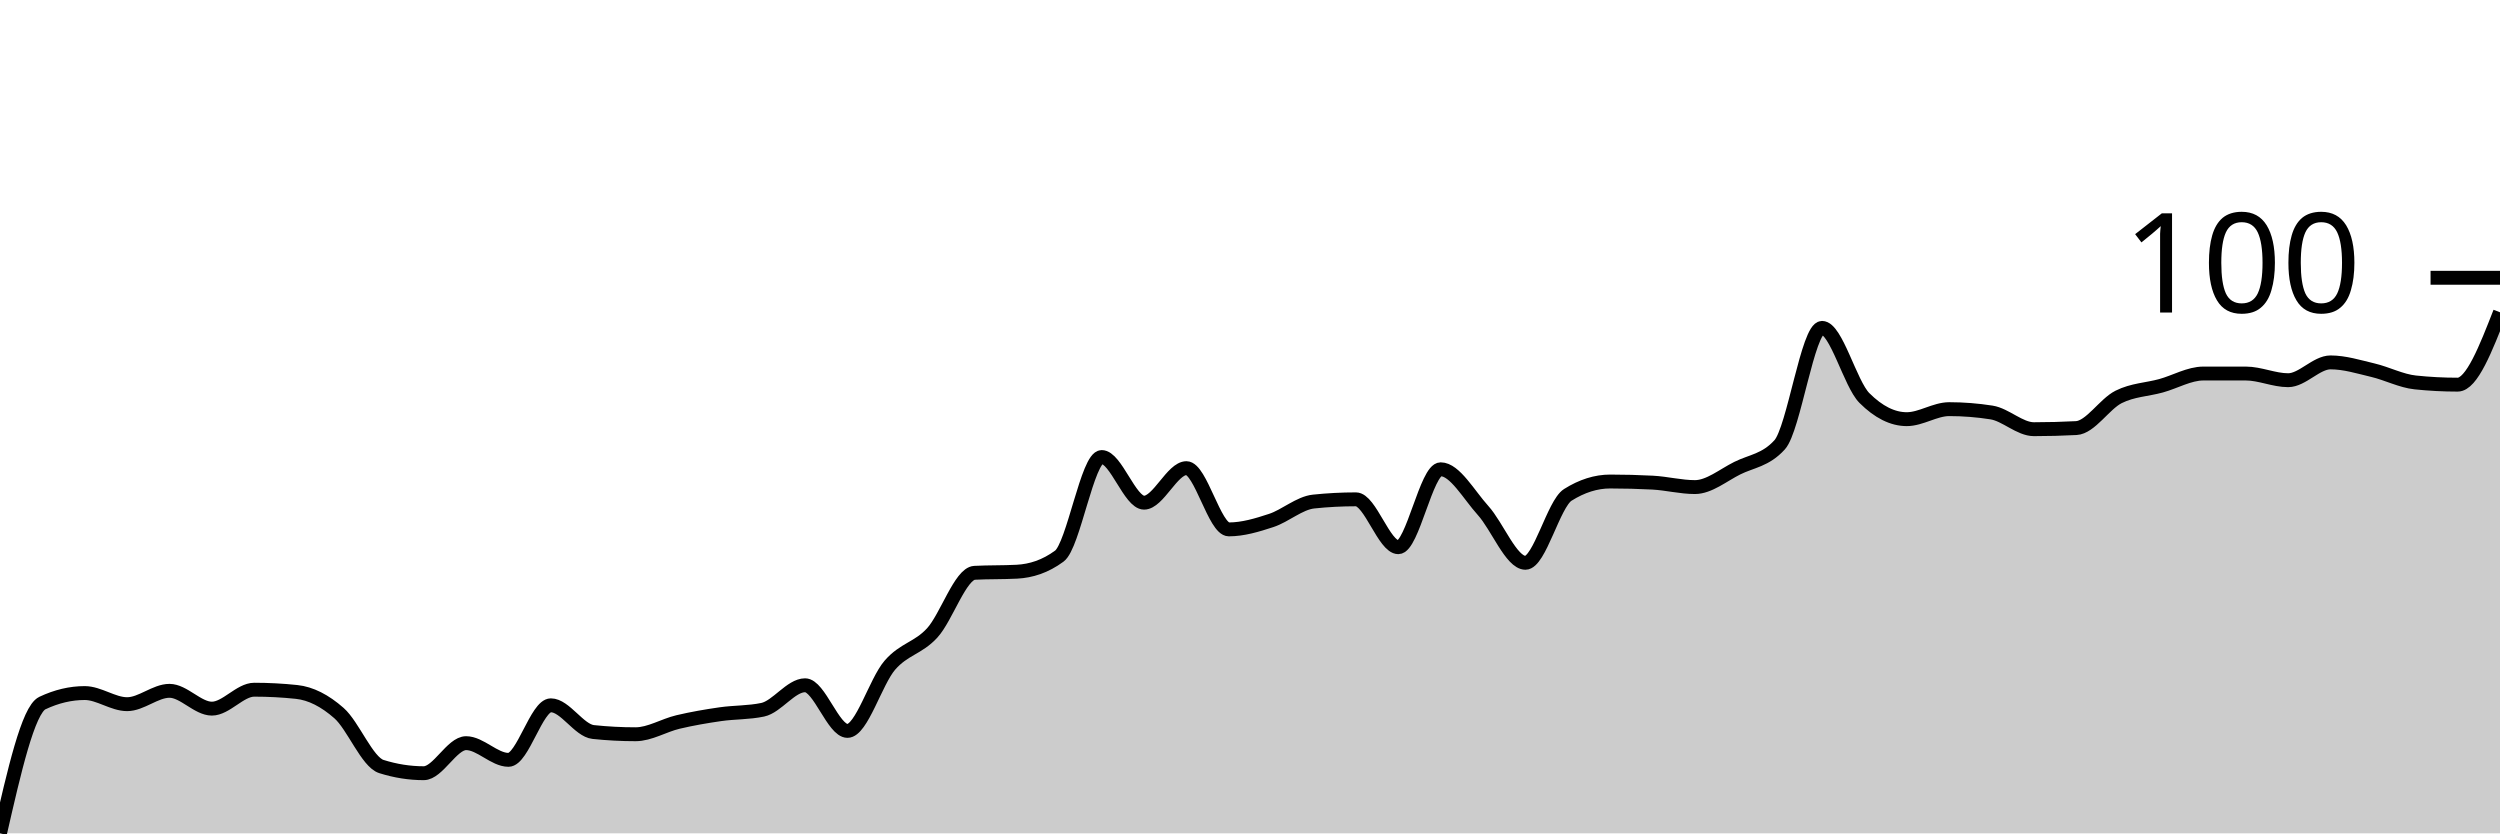
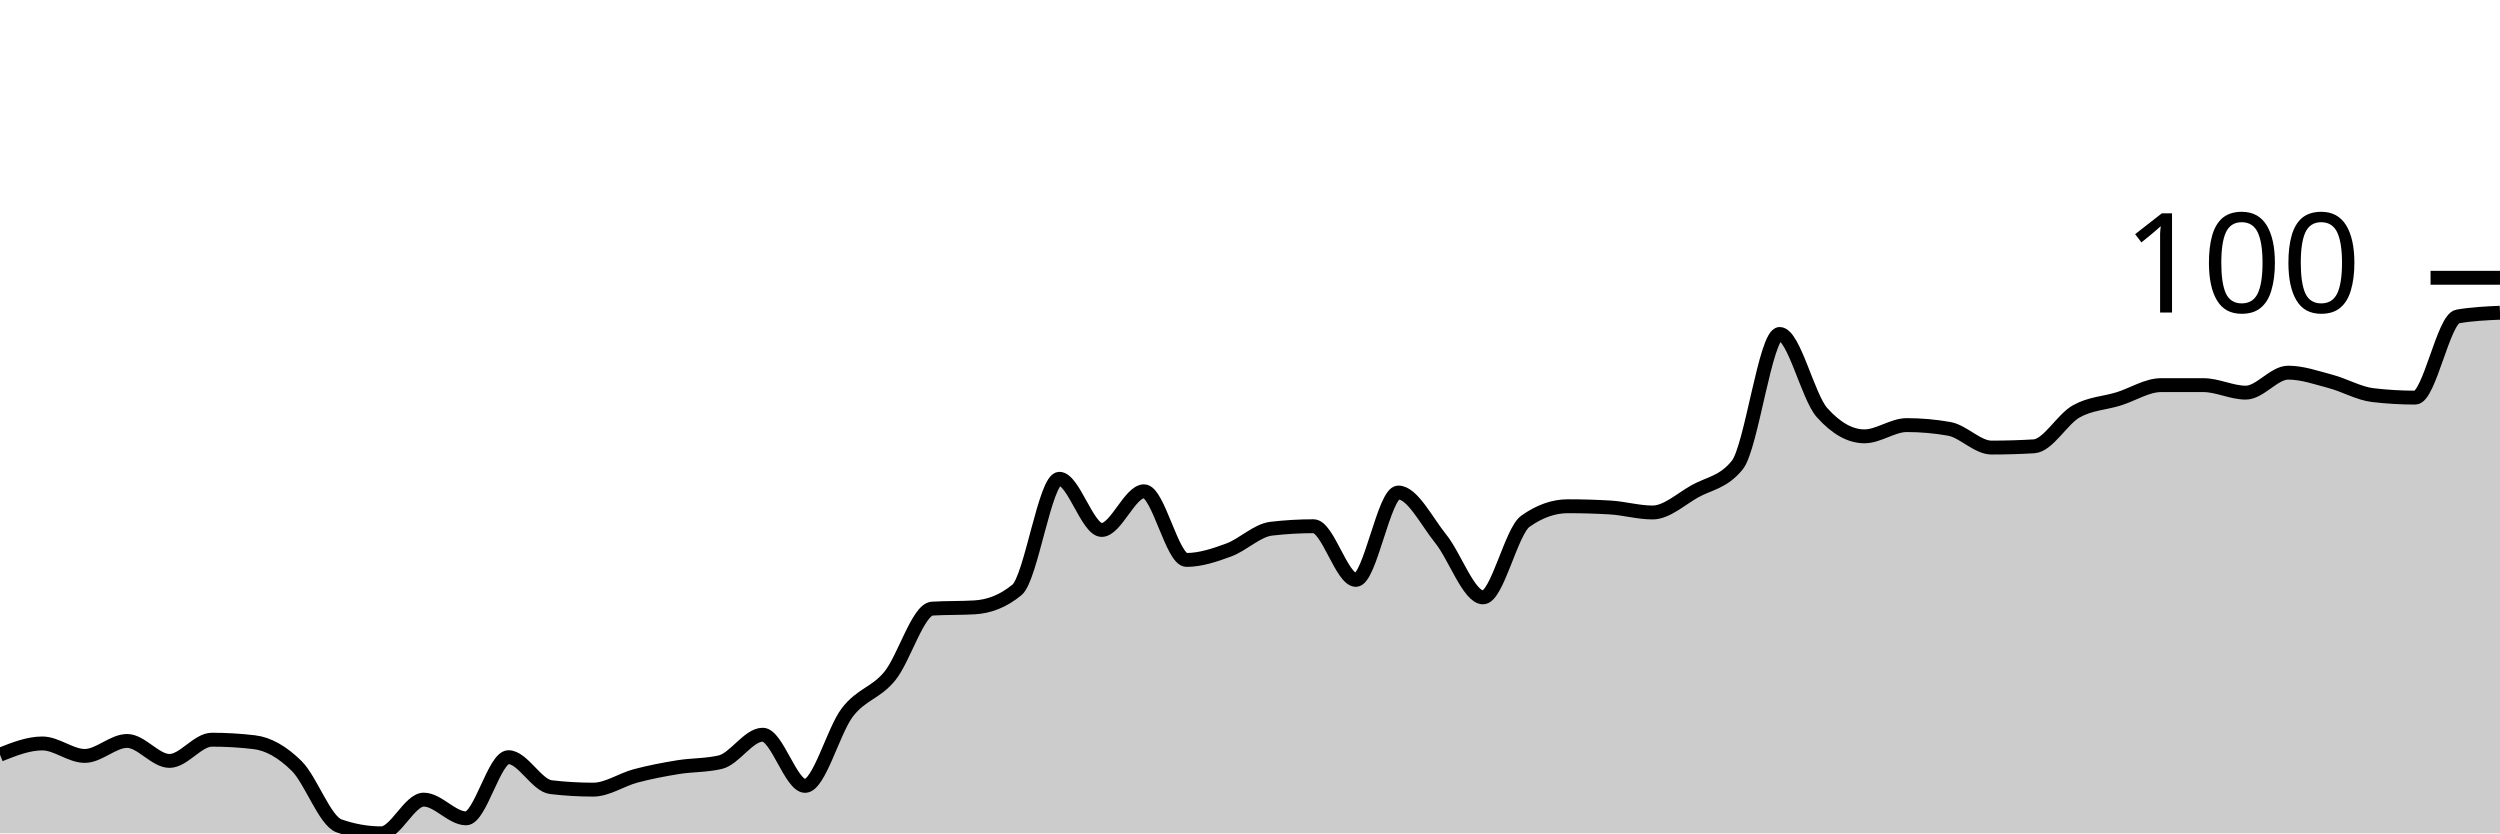
<svg xmlns="http://www.w3.org/2000/svg" viewBox="0 0 180 60">
  <g transform="translate(0,20)">
-     <path class="area" fill="rgba(0, 0, 0, 0.2)" d="M0,40C1.017,35.551,2.034,31.102,3.051,30.621C4.068,30.14,5.085,29.9,6.102,29.9C7.119,29.9,8.136,30.701,9.153,30.701C10.169,30.701,11.186,29.739,12.203,29.739C13.22,29.739,14.237,31.022,15.254,31.022C16.271,31.022,17.288,29.659,18.305,29.659C19.322,29.659,20.339,29.713,21.356,29.82C22.373,29.927,23.39,30.448,24.407,31.343C25.424,32.238,26.441,34.87,27.458,35.19C28.475,35.511,29.492,35.671,30.508,35.671C31.525,35.671,32.542,33.507,33.559,33.507C34.576,33.507,35.593,34.709,36.61,34.709C37.627,34.709,38.644,30.782,39.661,30.782C40.678,30.782,41.695,32.599,42.712,32.705C43.729,32.812,44.746,32.866,45.763,32.866C46.78,32.866,47.797,32.224,48.814,31.984C49.831,31.743,50.847,31.57,51.864,31.423C52.881,31.276,53.898,31.316,54.915,31.102C55.932,30.888,56.949,29.339,57.966,29.339C58.983,29.339,60,32.625,61.017,32.625C62.034,32.625,63.051,29.071,64.068,27.896C65.085,26.72,66.102,26.68,67.119,25.571C68.136,24.462,69.153,21.296,70.169,21.242C71.186,21.189,72.203,21.216,73.22,21.162C74.237,21.109,75.254,20.788,76.271,20.04C77.288,19.292,78.305,12.906,79.322,12.906C80.339,12.906,81.356,16.192,82.373,16.192C83.39,16.192,84.407,13.707,85.424,13.707C86.441,13.707,87.458,18.116,88.475,18.116C89.492,18.116,90.508,17.809,91.525,17.475C92.542,17.141,93.559,16.219,94.576,16.112C95.593,16.005,96.61,15.952,97.627,15.952C98.644,15.952,99.661,19.399,100.678,19.399C101.695,19.399,102.712,13.788,103.729,13.788C104.746,13.788,105.763,15.631,106.78,16.754C107.797,17.876,108.814,20.521,109.831,20.521C110.847,20.521,111.864,16.273,112.881,15.631C113.898,14.99,114.915,14.669,115.932,14.669C116.949,14.669,117.966,14.696,118.983,14.749C120,14.803,121.017,15.07,122.034,15.07C123.051,15.07,124.068,14.215,125.085,13.707C126.102,13.2,127.119,13.146,128.136,12.024C129.153,10.902,130.169,3.607,131.186,3.607C132.203,3.607,133.22,7.642,134.237,8.657C135.254,9.673,136.271,10.18,137.288,10.18C138.305,10.18,139.322,9.459,140.339,9.459C141.356,9.459,142.373,9.539,143.39,9.699C144.407,9.86,145.424,10.902,146.441,10.902C147.458,10.902,148.475,10.875,149.492,10.822C150.508,10.768,151.525,9.085,152.542,8.577C153.559,8.069,154.576,8.056,155.593,7.776C156.61,7.495,157.627,6.894,158.644,6.894C159.661,6.894,160.678,6.894,161.695,6.894C162.712,6.894,163.729,7.375,164.746,7.375C165.763,7.375,166.78,6.092,167.797,6.092C168.814,6.092,169.831,6.413,170.847,6.653C171.864,6.894,172.881,7.428,173.898,7.535C174.915,7.642,175.932,7.695,176.949,7.695C177.966,7.695,178.983,5.09,180,2.485L180,40C178.983,40,177.966,40,176.949,40C175.932,40,174.915,40,173.898,40C172.881,40,171.864,40,170.847,40C169.831,40,168.814,40,167.797,40C166.78,40,165.763,40,164.746,40C163.729,40,162.712,40,161.695,40C160.678,40,159.661,40,158.644,40C157.627,40,156.61,40,155.593,40C154.576,40,153.559,40,152.542,40C151.525,40,150.508,40,149.492,40C148.475,40,147.458,40,146.441,40C145.424,40,144.407,40,143.39,40C142.373,40,141.356,40,140.339,40C139.322,40,138.305,40,137.288,40C136.271,40,135.254,40,134.237,40C133.22,40,132.203,40,131.186,40C130.169,40,129.153,40,128.136,40C127.119,40,126.102,40,125.085,40C124.068,40,123.051,40,122.034,40C121.017,40,120,40,118.983,40C117.966,40,116.949,40,115.932,40C114.915,40,113.898,40,112.881,40C111.864,40,110.847,40,109.831,40C108.814,40,107.797,40,106.78,40C105.763,40,104.746,40,103.729,40C102.712,40,101.695,40,100.678,40C99.661,40,98.644,40,97.627,40C96.61,40,95.593,40,94.576,40C93.559,40,92.542,40,91.525,40C90.508,40,89.492,40,88.475,40C87.458,40,86.441,40,85.424,40C84.407,40,83.39,40,82.373,40C81.356,40,80.339,40,79.322,40C78.305,40,77.288,40,76.271,40C75.254,40,74.237,40,73.22,40C72.203,40,71.186,40,70.169,40C69.153,40,68.136,40,67.119,40C66.102,40,65.085,40,64.068,40C63.051,40,62.034,40,61.017,40C60,40,58.983,40,57.966,40C56.949,40,55.932,40,54.915,40C53.898,40,52.881,40,51.864,40C50.847,40,49.831,40,48.814,40C47.797,40,46.78,40,45.763,40C44.746,40,43.729,40,42.712,40C41.695,40,40.678,40,39.661,40C38.644,40,37.627,40,36.61,40C35.593,40,34.576,40,33.559,40C32.542,40,31.525,40,30.508,40C29.492,40,28.475,40,27.458,40C26.441,40,25.424,40,24.407,40C23.39,40,22.373,40,21.356,40C20.339,40,19.322,40,18.305,40C17.288,40,16.271,40,15.254,40C14.237,40,13.22,40,12.203,40C11.186,40,10.169,40,9.153,40C8.136,40,7.119,40,6.102,40C5.085,40,4.068,40,3.051,40C2.034,40,1.017,40,0,40Z" />
-     <path class="line" stroke="black" fill="none" d="M0,40C1.017,35.551,2.034,31.102,3.051,30.621C4.068,30.14,5.085,29.9,6.102,29.9C7.119,29.9,8.136,30.701,9.153,30.701C10.169,30.701,11.186,29.739,12.203,29.739C13.22,29.739,14.237,31.022,15.254,31.022C16.271,31.022,17.288,29.659,18.305,29.659C19.322,29.659,20.339,29.713,21.356,29.82C22.373,29.927,23.39,30.448,24.407,31.343C25.424,32.238,26.441,34.87,27.458,35.19C28.475,35.511,29.492,35.671,30.508,35.671C31.525,35.671,32.542,33.507,33.559,33.507C34.576,33.507,35.593,34.709,36.61,34.709C37.627,34.709,38.644,30.782,39.661,30.782C40.678,30.782,41.695,32.599,42.712,32.705C43.729,32.812,44.746,32.866,45.763,32.866C46.78,32.866,47.797,32.224,48.814,31.984C49.831,31.743,50.847,31.57,51.864,31.423C52.881,31.276,53.898,31.316,54.915,31.102C55.932,30.888,56.949,29.339,57.966,29.339C58.983,29.339,60,32.625,61.017,32.625C62.034,32.625,63.051,29.071,64.068,27.896C65.085,26.72,66.102,26.68,67.119,25.571C68.136,24.462,69.153,21.296,70.169,21.242C71.186,21.189,72.203,21.216,73.22,21.162C74.237,21.109,75.254,20.788,76.271,20.04C77.288,19.292,78.305,12.906,79.322,12.906C80.339,12.906,81.356,16.192,82.373,16.192C83.39,16.192,84.407,13.707,85.424,13.707C86.441,13.707,87.458,18.116,88.475,18.116C89.492,18.116,90.508,17.809,91.525,17.475C92.542,17.141,93.559,16.219,94.576,16.112C95.593,16.005,96.61,15.952,97.627,15.952C98.644,15.952,99.661,19.399,100.678,19.399C101.695,19.399,102.712,13.788,103.729,13.788C104.746,13.788,105.763,15.631,106.78,16.754C107.797,17.876,108.814,20.521,109.831,20.521C110.847,20.521,111.864,16.273,112.881,15.631C113.898,14.99,114.915,14.669,115.932,14.669C116.949,14.669,117.966,14.696,118.983,14.749C120,14.803,121.017,15.07,122.034,15.07C123.051,15.07,124.068,14.215,125.085,13.707C126.102,13.2,127.119,13.146,128.136,12.024C129.153,10.902,130.169,3.607,131.186,3.607C132.203,3.607,133.22,7.642,134.237,8.657C135.254,9.673,136.271,10.18,137.288,10.18C138.305,10.18,139.322,9.459,140.339,9.459C141.356,9.459,142.373,9.539,143.39,9.699C144.407,9.86,145.424,10.902,146.441,10.902C147.458,10.902,148.475,10.875,149.492,10.822C150.508,10.768,151.525,9.085,152.542,8.577C153.559,8.069,154.576,8.056,155.593,7.776C156.61,7.495,157.627,6.894,158.644,6.894C159.661,6.894,160.678,6.894,161.695,6.894C162.712,6.894,163.729,7.375,164.746,7.375C165.763,7.375,166.78,6.092,167.797,6.092C168.814,6.092,169.831,6.413,170.847,6.653C171.864,6.894,172.881,7.428,173.898,7.535C174.915,7.642,175.932,7.695,176.949,7.695C177.966,7.695,178.983,5.09,180,2.485" />
+     <path class="area" fill="rgba(0, 0, 0, 0.2)" d="M0,34.337C1.017,33.933,2.034,33.528,3.051,33.528C4.068,33.528,5.085,34.427,6.102,34.427C7.119,34.427,8.136,33.348,9.153,33.348C10.169,33.348,11.186,34.787,12.203,34.787C13.22,34.787,14.237,33.258,15.254,33.258C16.271,33.258,17.288,33.318,18.305,33.438C19.322,33.558,20.339,34.142,21.356,35.146C22.373,36.15,23.39,39.101,24.407,39.461C25.424,39.82,26.441,40,27.458,40C28.475,40,29.492,37.573,30.508,37.573C31.525,37.573,32.542,38.921,33.559,38.921C34.576,38.921,35.593,34.517,36.61,34.517C37.627,34.517,38.644,36.554,39.661,36.674C40.678,36.794,41.695,36.854,42.712,36.854C43.729,36.854,44.746,36.135,45.763,35.865C46.78,35.596,47.797,35.401,48.814,35.236C49.831,35.071,50.847,35.116,51.864,34.876C52.881,34.637,53.898,32.899,54.915,32.899C55.932,32.899,56.949,36.584,57.966,36.584C58.983,36.584,60,32.599,61.017,31.281C62.034,29.963,63.051,29.918,64.068,28.674C65.085,27.431,66.102,23.88,67.119,23.82C68.136,23.76,69.153,23.79,70.169,23.73C71.186,23.67,72.203,23.311,73.22,22.472C74.237,21.633,75.254,14.472,76.271,14.472C77.288,14.472,78.305,18.157,79.322,18.157C80.339,18.157,81.356,15.371,82.373,15.371C83.39,15.371,84.407,20.315,85.424,20.315C86.441,20.315,87.458,19.97,88.475,19.596C89.492,19.221,90.508,18.187,91.525,18.067C92.542,17.948,93.559,17.888,94.576,17.888C95.593,17.888,96.61,21.753,97.627,21.753C98.644,21.753,99.661,15.461,100.678,15.461C101.695,15.461,102.712,17.528,103.729,18.787C104.746,20.045,105.763,23.011,106.78,23.011C107.797,23.011,108.814,18.247,109.831,17.528C110.847,16.809,111.864,16.449,112.881,16.449C113.898,16.449,114.915,16.479,115.932,16.539C116.949,16.599,117.966,16.899,118.983,16.899C120,16.899,121.017,15.94,122.034,15.371C123.051,14.801,124.068,14.742,125.085,13.483C126.102,12.225,127.119,4.045,128.136,4.045C129.153,4.045,130.169,8.569,131.186,9.708C132.203,10.846,133.22,11.416,134.237,11.416C135.254,11.416,136.271,10.607,137.288,10.607C138.305,10.607,139.322,10.697,140.339,10.876C141.356,11.056,142.373,12.225,143.39,12.225C144.407,12.225,145.424,12.195,146.441,12.135C147.458,12.075,148.475,10.187,149.492,9.618C150.508,9.049,151.525,9.034,152.542,8.719C153.559,8.404,154.576,7.73,155.593,7.73C156.61,7.73,157.627,7.73,158.644,7.73C159.661,7.73,160.678,8.27,161.695,8.27C162.712,8.27,163.729,6.831,164.746,6.831C165.763,6.831,166.78,7.191,167.797,7.461C168.814,7.73,169.831,8.33,170.847,8.449C171.864,8.569,172.881,8.629,173.898,8.629C174.915,8.629,175.932,2.966,176.949,2.787C177.966,2.607,178.983,2.562,180,2.517L180,40C178.983,40,177.966,40,176.949,40C175.932,40,174.915,40,173.898,40C172.881,40,171.864,40,170.847,40C169.831,40,168.814,40,167.797,40C166.78,40,165.763,40,164.746,40C163.729,40,162.712,40,161.695,40C160.678,40,159.661,40,158.644,40C157.627,40,156.61,40,155.593,40C154.576,40,153.559,40,152.542,40C151.525,40,150.508,40,149.492,40C148.475,40,147.458,40,146.441,40C145.424,40,144.407,40,143.39,40C142.373,40,141.356,40,140.339,40C139.322,40,138.305,40,137.288,40C136.271,40,135.254,40,134.237,40C133.22,40,132.203,40,131.186,40C130.169,40,129.153,40,128.136,40C127.119,40,126.102,40,125.085,40C124.068,40,123.051,40,122.034,40C121.017,40,120,40,118.983,40C117.966,40,116.949,40,115.932,40C114.915,40,113.898,40,112.881,40C111.864,40,110.847,40,109.831,40C108.814,40,107.797,40,106.78,40C105.763,40,104.746,40,103.729,40C102.712,40,101.695,40,100.678,40C99.661,40,98.644,40,97.627,40C96.61,40,95.593,40,94.576,40C93.559,40,92.542,40,91.525,40C90.508,40,89.492,40,88.475,40C87.458,40,86.441,40,85.424,40C84.407,40,83.39,40,82.373,40C81.356,40,80.339,40,79.322,40C78.305,40,77.288,40,76.271,40C75.254,40,74.237,40,73.22,40C72.203,40,71.186,40,70.169,40C69.153,40,68.136,40,67.119,40C66.102,40,65.085,40,64.068,40C63.051,40,62.034,40,61.017,40C60,40,58.983,40,57.966,40C56.949,40,55.932,40,54.915,40C53.898,40,52.881,40,51.864,40C50.847,40,49.831,40,48.814,40C47.797,40,46.78,40,45.763,40C44.746,40,43.729,40,42.712,40C41.695,40,40.678,40,39.661,40C38.644,40,37.627,40,36.61,40C35.593,40,34.576,40,33.559,40C32.542,40,31.525,40,30.508,40C29.492,40,28.475,40,27.458,40C26.441,40,25.424,40,24.407,40C23.39,40,22.373,40,21.356,40C20.339,40,19.322,40,18.305,40C17.288,40,16.271,40,15.254,40C14.237,40,13.22,40,12.203,40C11.186,40,10.169,40,9.153,40C8.136,40,7.119,40,6.102,40C5.085,40,4.068,40,3.051,40C2.034,40,1.017,40,0,40Z" />
+     <path class="line" stroke="black" fill="none" d="M0,34.337C1.017,33.933,2.034,33.528,3.051,33.528C4.068,33.528,5.085,34.427,6.102,34.427C7.119,34.427,8.136,33.348,9.153,33.348C10.169,33.348,11.186,34.787,12.203,34.787C13.22,34.787,14.237,33.258,15.254,33.258C16.271,33.258,17.288,33.318,18.305,33.438C19.322,33.558,20.339,34.142,21.356,35.146C22.373,36.15,23.39,39.101,24.407,39.461C25.424,39.82,26.441,40,27.458,40C28.475,40,29.492,37.573,30.508,37.573C31.525,37.573,32.542,38.921,33.559,38.921C34.576,38.921,35.593,34.517,36.61,34.517C37.627,34.517,38.644,36.554,39.661,36.674C40.678,36.794,41.695,36.854,42.712,36.854C43.729,36.854,44.746,36.135,45.763,35.865C46.78,35.596,47.797,35.401,48.814,35.236C49.831,35.071,50.847,35.116,51.864,34.876C52.881,34.637,53.898,32.899,54.915,32.899C55.932,32.899,56.949,36.584,57.966,36.584C58.983,36.584,60,32.599,61.017,31.281C62.034,29.963,63.051,29.918,64.068,28.674C65.085,27.431,66.102,23.88,67.119,23.82C68.136,23.76,69.153,23.79,70.169,23.73C71.186,23.67,72.203,23.311,73.22,22.472C74.237,21.633,75.254,14.472,76.271,14.472C77.288,14.472,78.305,18.157,79.322,18.157C80.339,18.157,81.356,15.371,82.373,15.371C83.39,15.371,84.407,20.315,85.424,20.315C86.441,20.315,87.458,19.97,88.475,19.596C89.492,19.221,90.508,18.187,91.525,18.067C92.542,17.948,93.559,17.888,94.576,17.888C95.593,17.888,96.61,21.753,97.627,21.753C98.644,21.753,99.661,15.461,100.678,15.461C101.695,15.461,102.712,17.528,103.729,18.787C104.746,20.045,105.763,23.011,106.78,23.011C107.797,23.011,108.814,18.247,109.831,17.528C110.847,16.809,111.864,16.449,112.881,16.449C113.898,16.449,114.915,16.479,115.932,16.539C116.949,16.599,117.966,16.899,118.983,16.899C120,16.899,121.017,15.94,122.034,15.371C123.051,14.801,124.068,14.742,125.085,13.483C126.102,12.225,127.119,4.045,128.136,4.045C129.153,4.045,130.169,8.569,131.186,9.708C132.203,10.846,133.22,11.416,134.237,11.416C135.254,11.416,136.271,10.607,137.288,10.607C138.305,10.607,139.322,10.697,140.339,10.876C141.356,11.056,142.373,12.225,143.39,12.225C144.407,12.225,145.424,12.195,146.441,12.135C147.458,12.075,148.475,10.187,149.492,9.618C150.508,9.049,151.525,9.034,152.542,8.719C153.559,8.404,154.576,7.73,155.593,7.73C156.61,7.73,157.627,7.73,158.644,7.73C159.661,7.73,160.678,8.27,161.695,8.27C162.712,8.27,163.729,6.831,164.746,6.831C165.763,6.831,166.78,7.191,167.797,7.461C168.814,7.73,169.831,8.33,170.847,8.449C171.864,8.569,172.881,8.629,173.898,8.629C174.915,8.629,175.932,2.966,176.949,2.787C177.966,2.607,178.983,2.562,180,2.517" />
    <path class="axis-ceiling" stroke-width="1" stroke="black" fill="none" d="M175,0L180,0" />
    <text class="axis-ceiling-label" font-family="sans-serif" text-anchor="end" font-size="10px" x="170" y="2.5">100</text>
  </g>
</svg>
